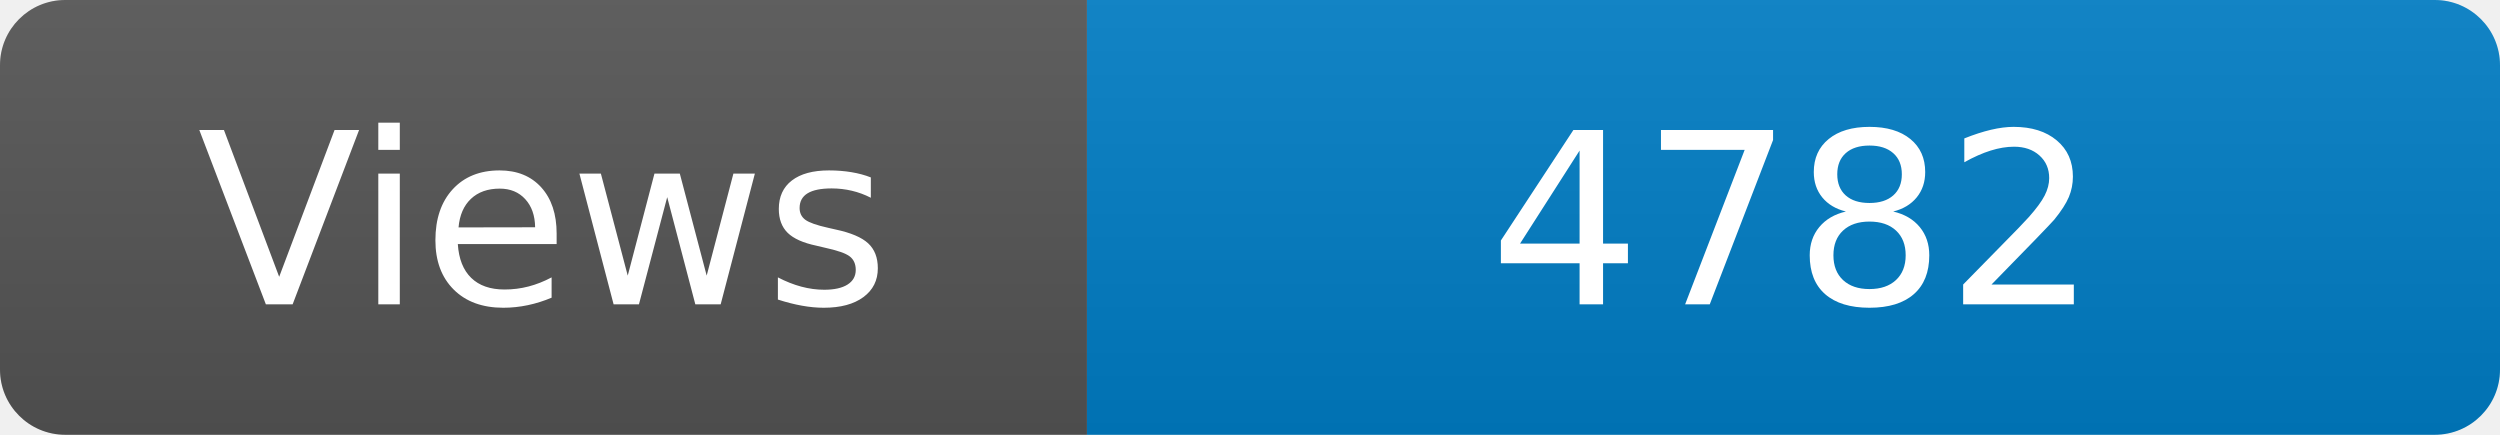
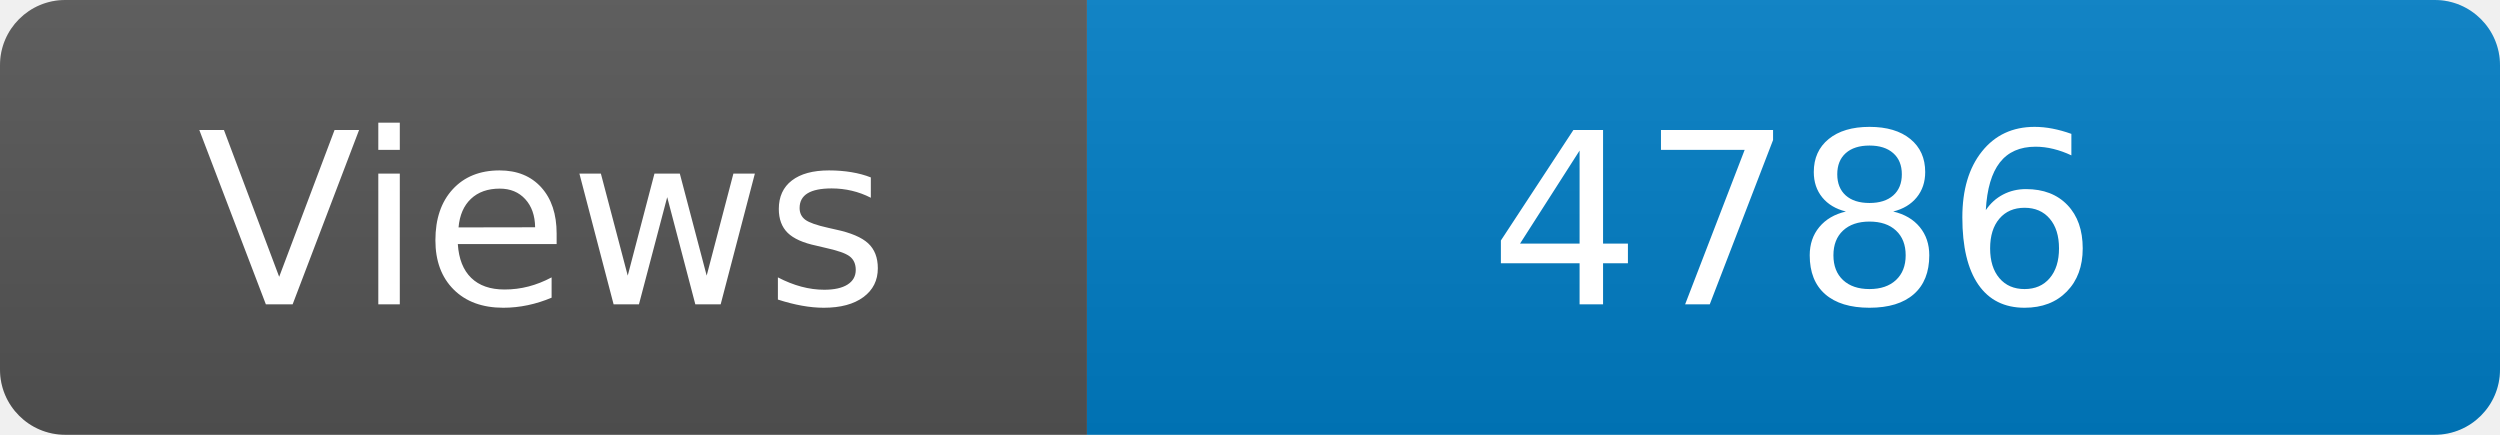
<svg xmlns="http://www.w3.org/2000/svg" width="115" height="20" role="img" aria-label="Maintained?: yes">
  <linearGradient id="s" x2="0" y2="100%">
    <stop offset="0" stop-color="#bbb" stop-opacity=".1" />
    <stop offset="1" stop-opacity=".1" />
  </linearGradient>
  <clipPath id="r">
    <rect width="115" height="20" rx="3" fill="#fff" />
  </clipPath>
  <g clip-path="url(#r)">
    <rect width="50" height="20" fill="#555" />
    <rect x="50" width="160" height="20" fill="#007ec6" />
    <rect width="115" height="20" fill="url(#s)" />
  </g>
  <g fill="#fff" text-anchor="middle" font-family="Verdana,Geneva,DejaVu Sans,sans-serif" font-size="110">
    <text x="250" y="140" transform="scale(.1)" fill="#fff">Views</text>
-     <text x="825" y="140" transform="scale(.1)" fill="#fff">4782</text>
+     <text x="825" y="140" transform="scale(.1)" fill="#fff">4786</text>
  </g>
</svg>
